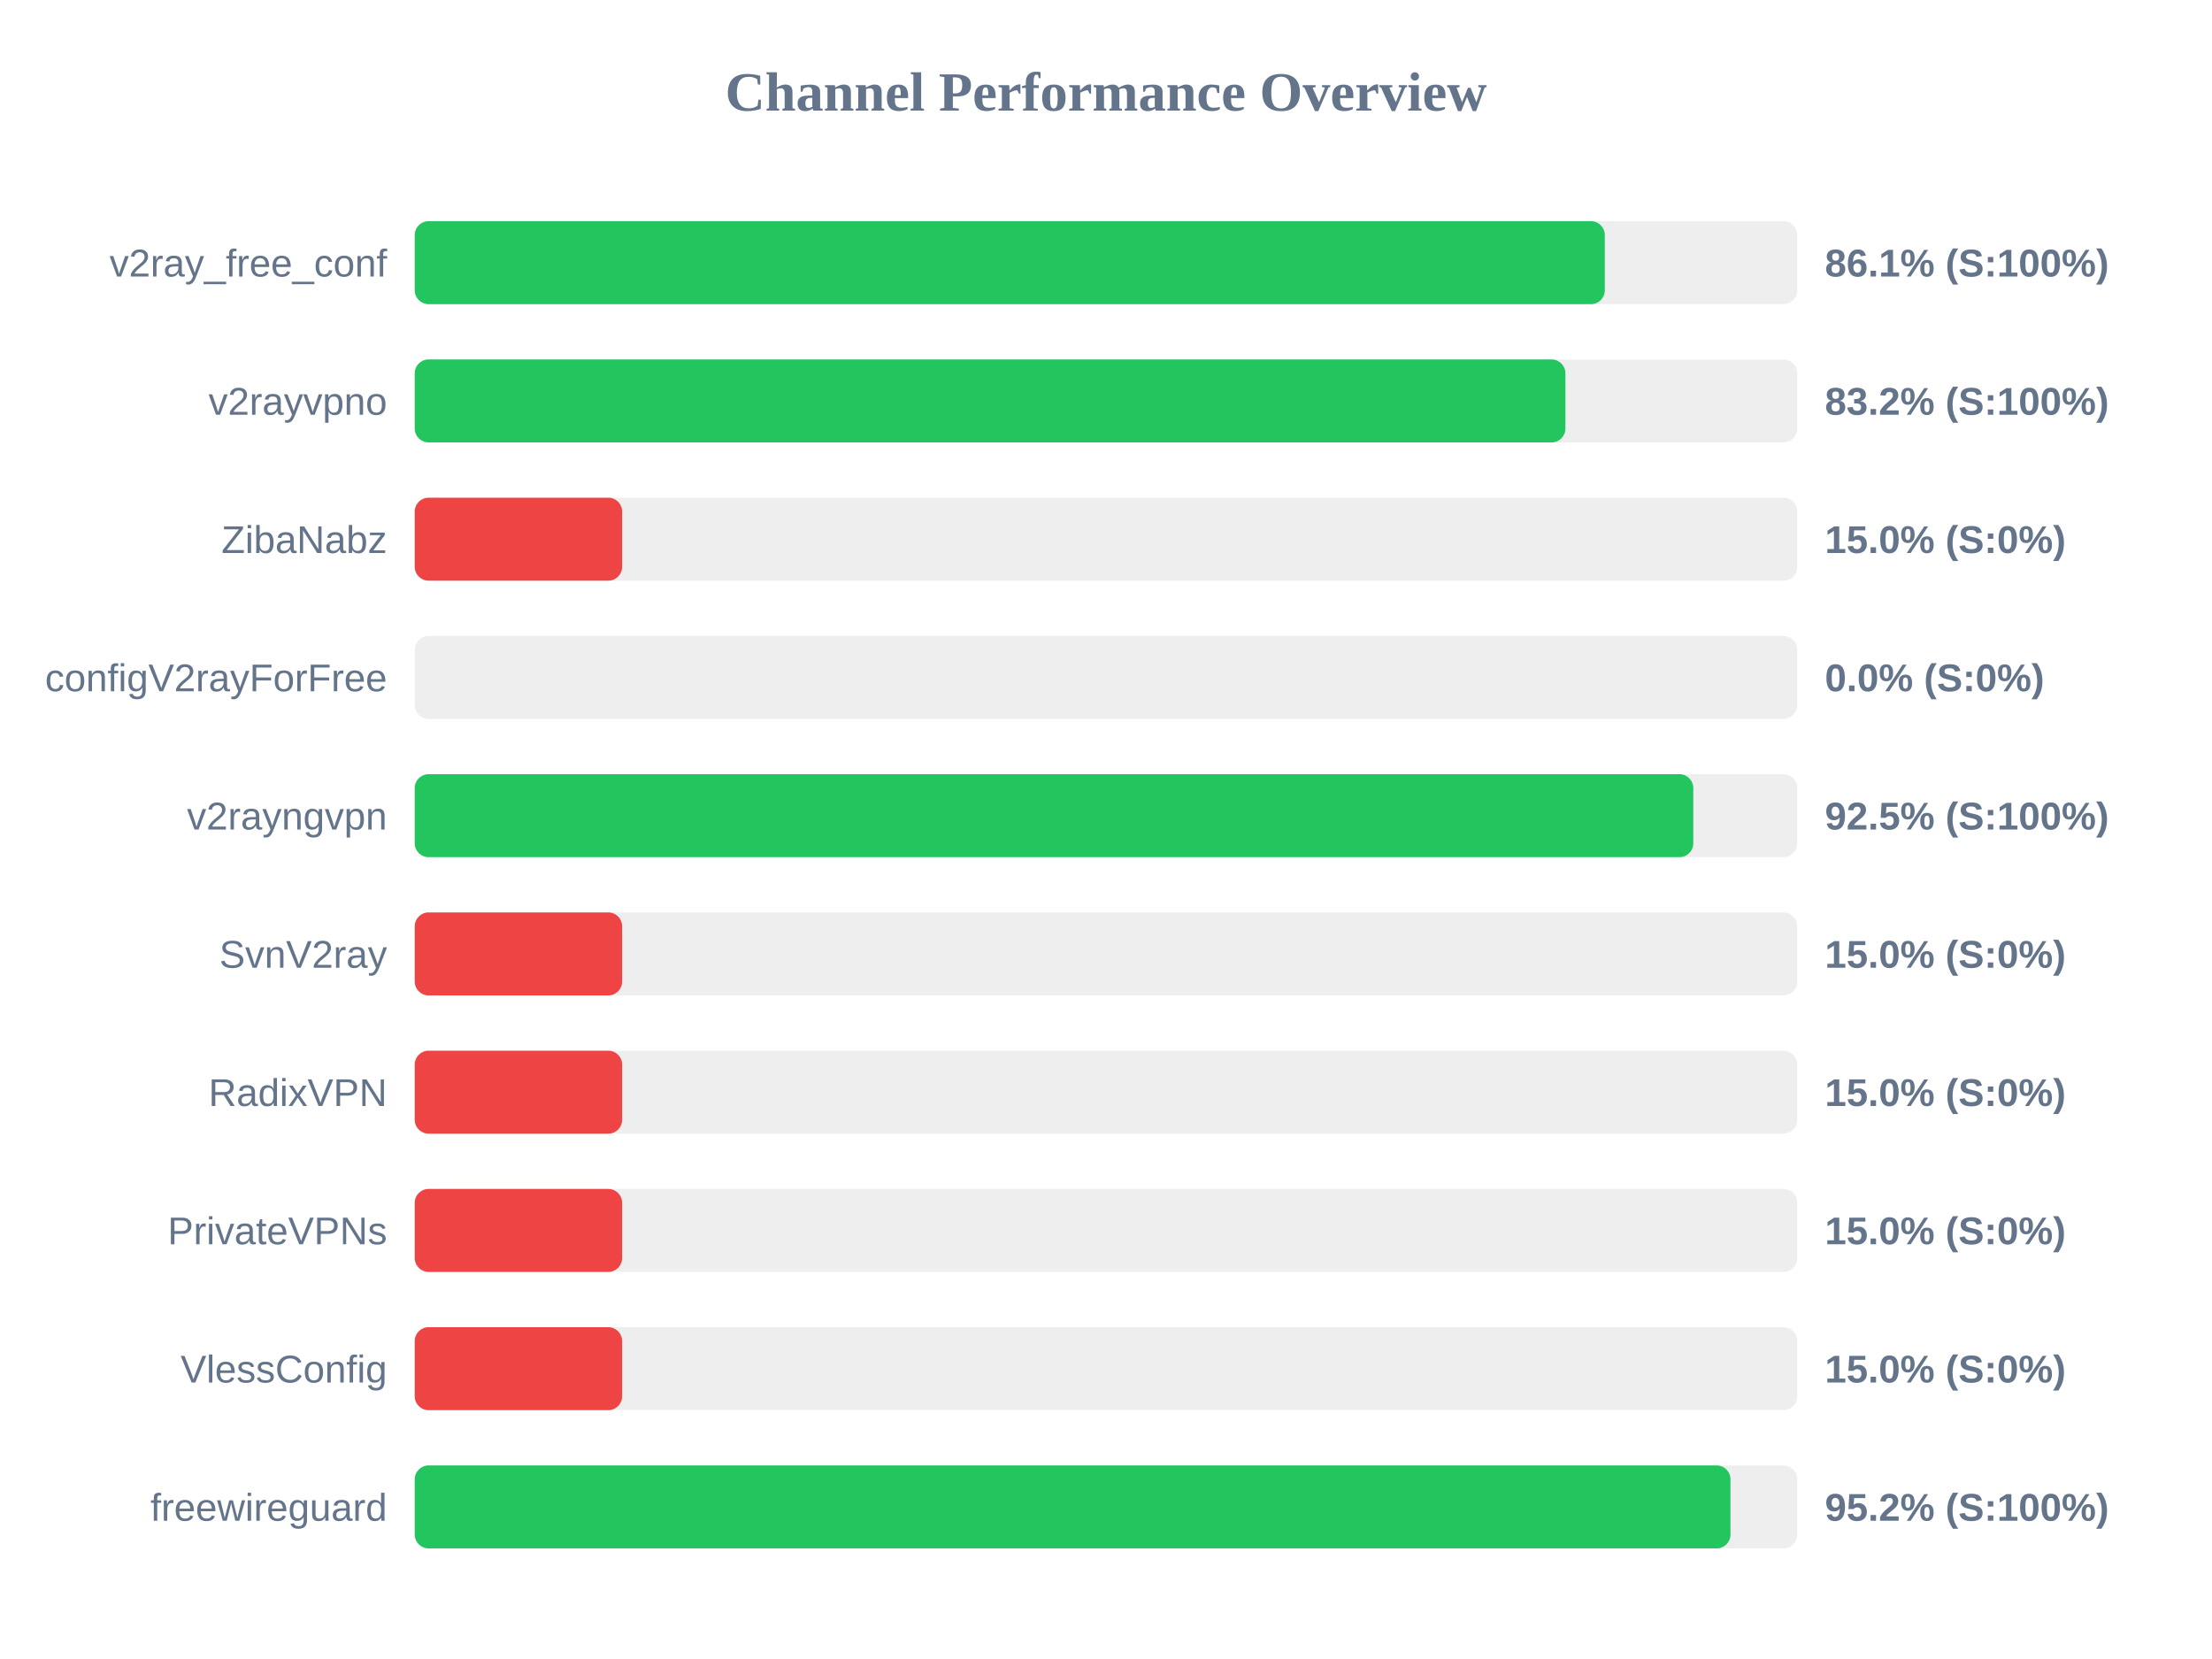
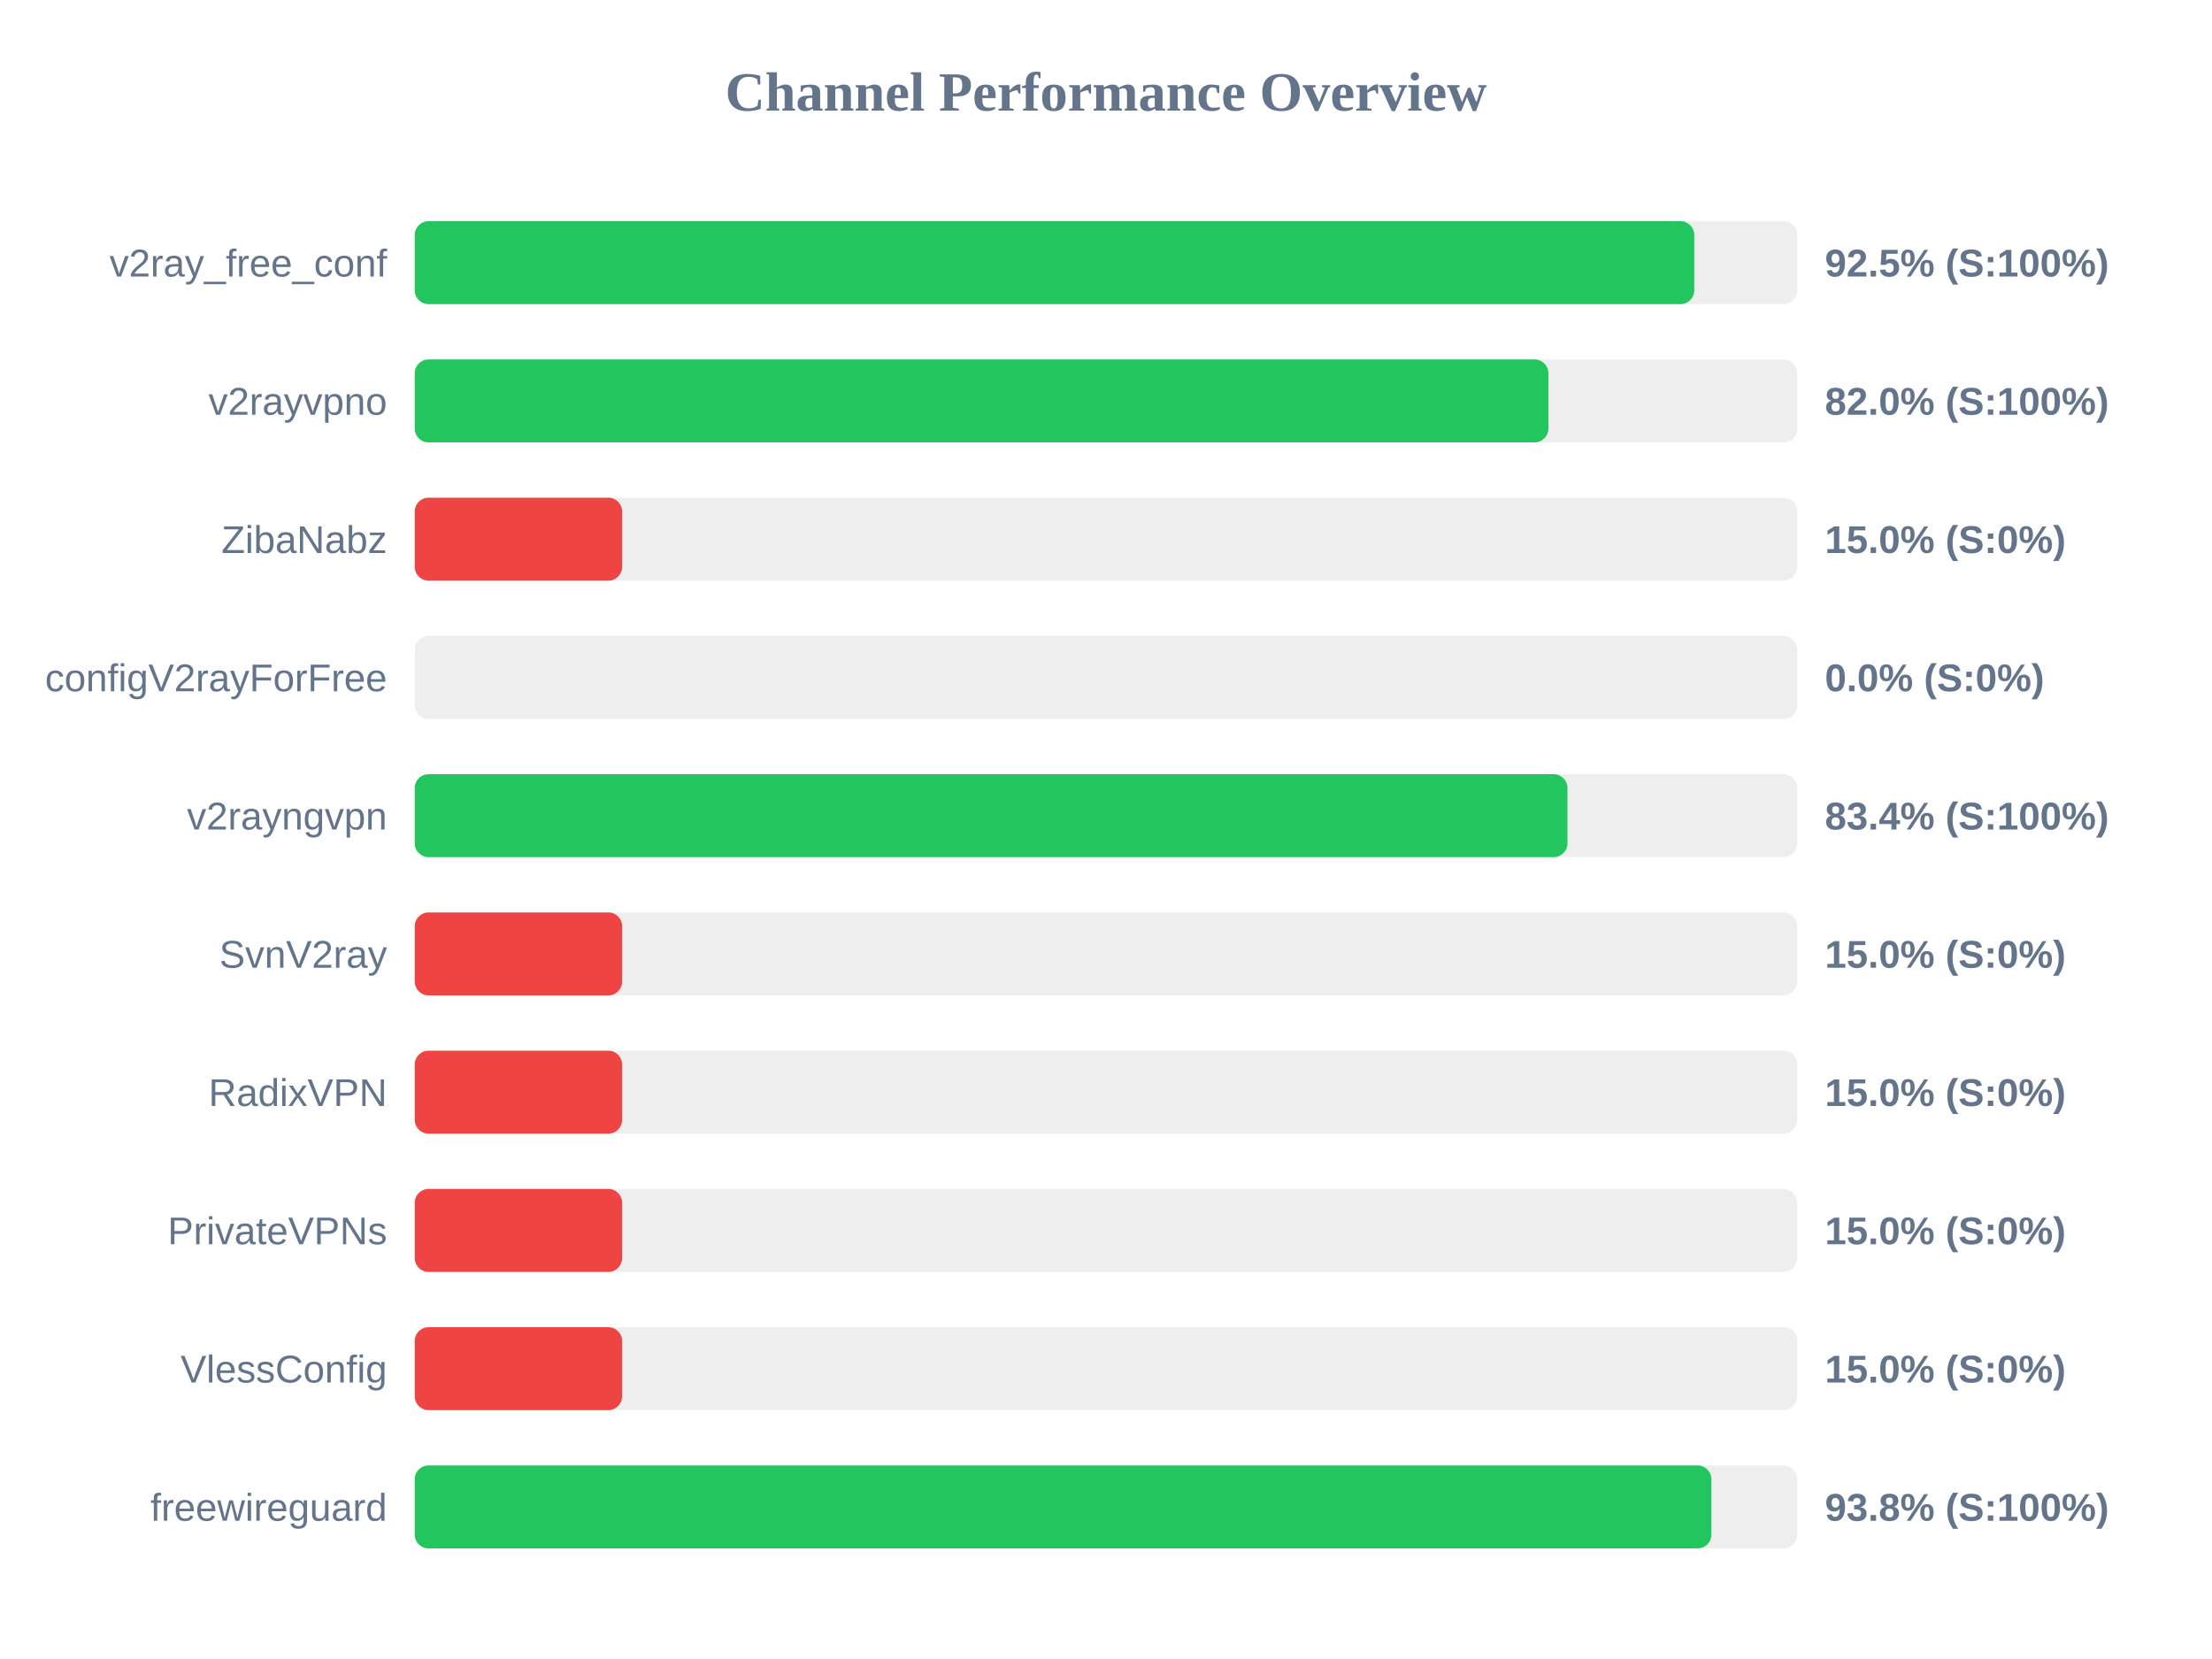
<svg xmlns="http://www.w3.org/2000/svg" width="800" height="600" version="1.1">
  <style>
        .row { font: 14px Arial; fill: #64748b; }
        .score { font: bold 14px Arial; fill: #64748b; }
    </style>
  <text x="400" y="40" text-anchor="middle" font-size="20px" font-weight="bold" fill="#64748b">Channel Performance Overview</text>
  <rect x="150" y="80" width="500" height="30" fill="#eee" rx="5" />
-   <rect x="150" y="80" width="430.4" height="30" fill="#22c55e" rx="5" />
+   <rect x="150" y="80" width="462.75" height="30" fill="#22c55e" rx="5" />
  <text x="140" y="100" text-anchor="end" class="row">v2ray_free_conf</text>
-   <text x="660" y="100" text-anchor="start" class="score">86.1% (S:100%)</text>
+   <text x="660" y="100" text-anchor="start" class="score">92.5% (S:100%)</text>
  <rect x="150" y="130" width="500" height="30" fill="#eee" rx="5" />
-   <rect x="150" y="130" width="416.15" height="30" fill="#22c55e" rx="5" />
+   <rect x="150" y="130" width="410.0" height="30" fill="#22c55e" rx="5" />
  <text x="140" y="150" text-anchor="end" class="row">v2rayvpno</text>
-   <text x="660" y="150" text-anchor="start" class="score">83.2% (S:100%)</text>
+   <text x="660" y="150" text-anchor="start" class="score">82.0% (S:100%)</text>
  <rect x="150" y="180" width="500" height="30" fill="#eee" rx="5" />
  <rect x="150" y="180" width="75.0" height="30" fill="#ef4444" rx="5" />
  <text x="140" y="200" text-anchor="end" class="row">ZibaNabz</text>
  <text x="660" y="200" text-anchor="start" class="score">15.0% (S:0%)</text>
  <rect x="150" y="230" width="500" height="30" fill="#eee" rx="5" />
  <rect x="150" y="230" width="0.0" height="30" fill="#ef4444" rx="5" />
  <text x="140" y="250" text-anchor="end" class="row">configV2rayForFree</text>
  <text x="660" y="250" text-anchor="start" class="score">0.0% (S:0%)</text>
  <rect x="150" y="280" width="500" height="30" fill="#eee" rx="5" />
-   <rect x="150" y="280" width="462.4" height="30" fill="#22c55e" rx="5" />
+   <rect x="150" y="280" width="416.9" height="30" fill="#22c55e" rx="5" />
  <text x="140" y="300" text-anchor="end" class="row">v2rayngvpn</text>
-   <text x="660" y="300" text-anchor="start" class="score">92.5% (S:100%)</text>
+   <text x="660" y="300" text-anchor="start" class="score">83.4% (S:100%)</text>
  <rect x="150" y="330" width="500" height="30" fill="#eee" rx="5" />
  <rect x="150" y="330" width="75.0" height="30" fill="#ef4444" rx="5" />
  <text x="140" y="350" text-anchor="end" class="row">SvnV2ray</text>
  <text x="660" y="350" text-anchor="start" class="score">15.0% (S:0%)</text>
  <rect x="150" y="380" width="500" height="30" fill="#eee" rx="5" />
  <rect x="150" y="380" width="75.0" height="30" fill="#ef4444" rx="5" />
  <text x="140" y="400" text-anchor="end" class="row">RadixVPN</text>
  <text x="660" y="400" text-anchor="start" class="score">15.0% (S:0%)</text>
  <rect x="150" y="430" width="500" height="30" fill="#eee" rx="5" />
  <rect x="150" y="430" width="75.0" height="30" fill="#ef4444" rx="5" />
  <text x="140" y="450" text-anchor="end" class="row">PrivateVPNs</text>
  <text x="660" y="450" text-anchor="start" class="score">15.0% (S:0%)</text>
  <rect x="150" y="480" width="500" height="30" fill="#eee" rx="5" />
  <rect x="150" y="480" width="75.0" height="30" fill="#ef4444" rx="5" />
  <text x="140" y="500" text-anchor="end" class="row">VlessConfig</text>
  <text x="660" y="500" text-anchor="start" class="score">15.0% (S:0%)</text>
  <rect x="150" y="530" width="500" height="30" fill="#eee" rx="5" />
-   <rect x="150" y="530" width="475.85" height="30" fill="#22c55e" rx="5" />
+   <rect x="150" y="530" width="468.95" height="30" fill="#22c55e" rx="5" />
  <text x="140" y="550" text-anchor="end" class="row">freewireguard</text>
-   <text x="660" y="550" text-anchor="start" class="score">95.2% (S:100%)</text>
+   <text x="660" y="550" text-anchor="start" class="score">93.8% (S:100%)</text>
</svg>
